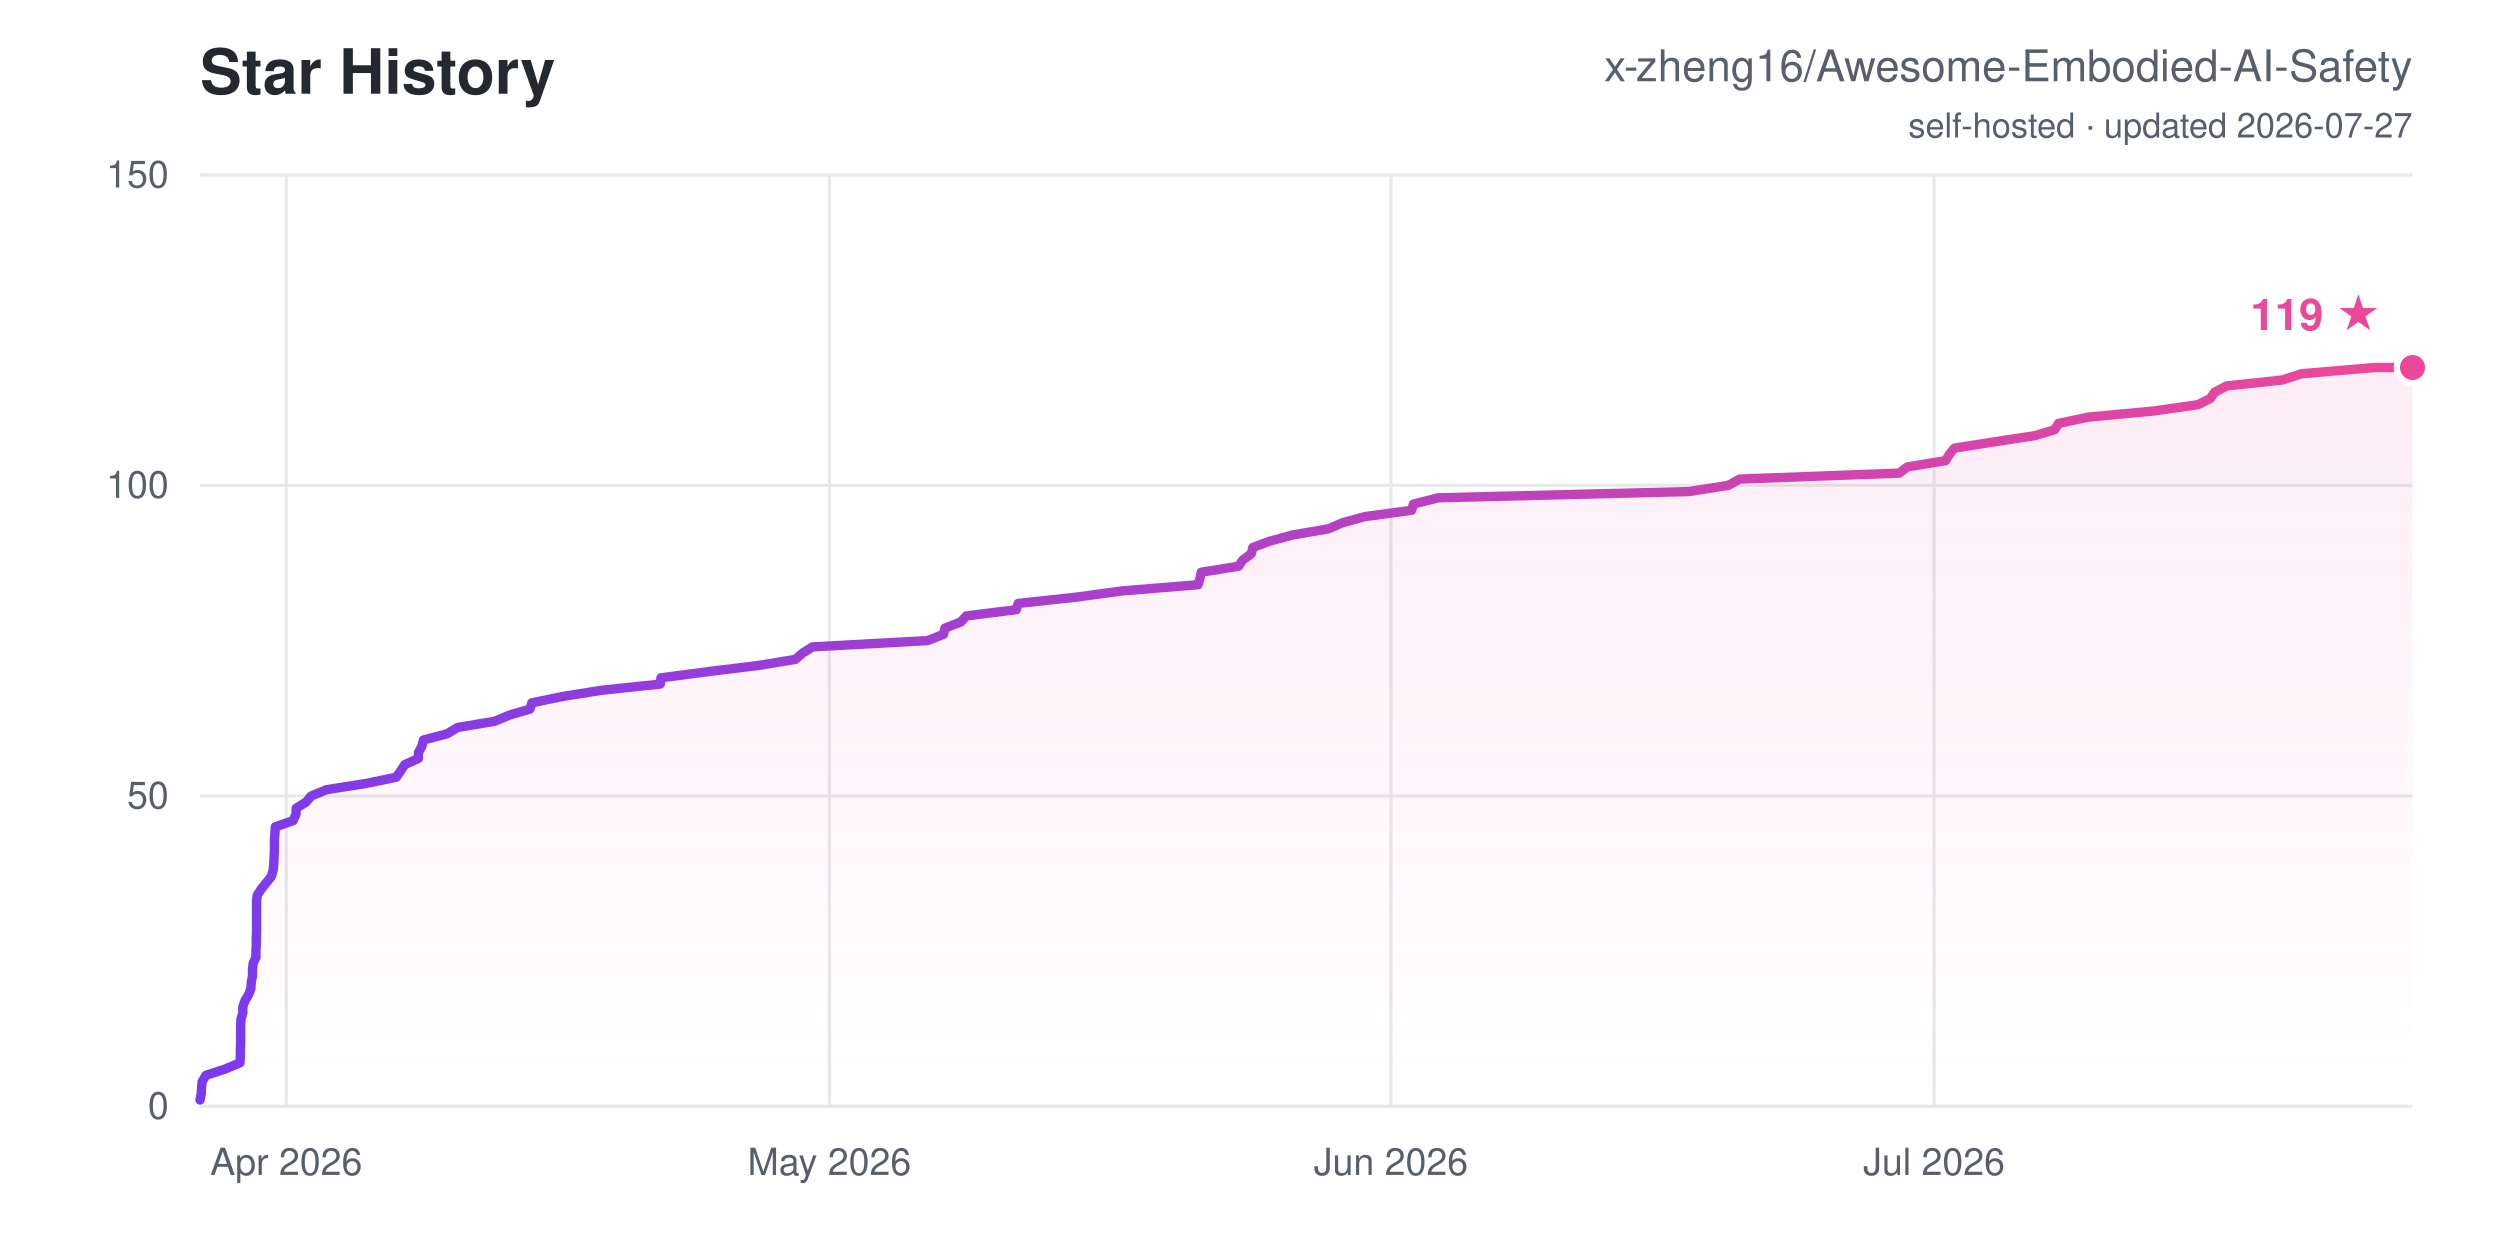
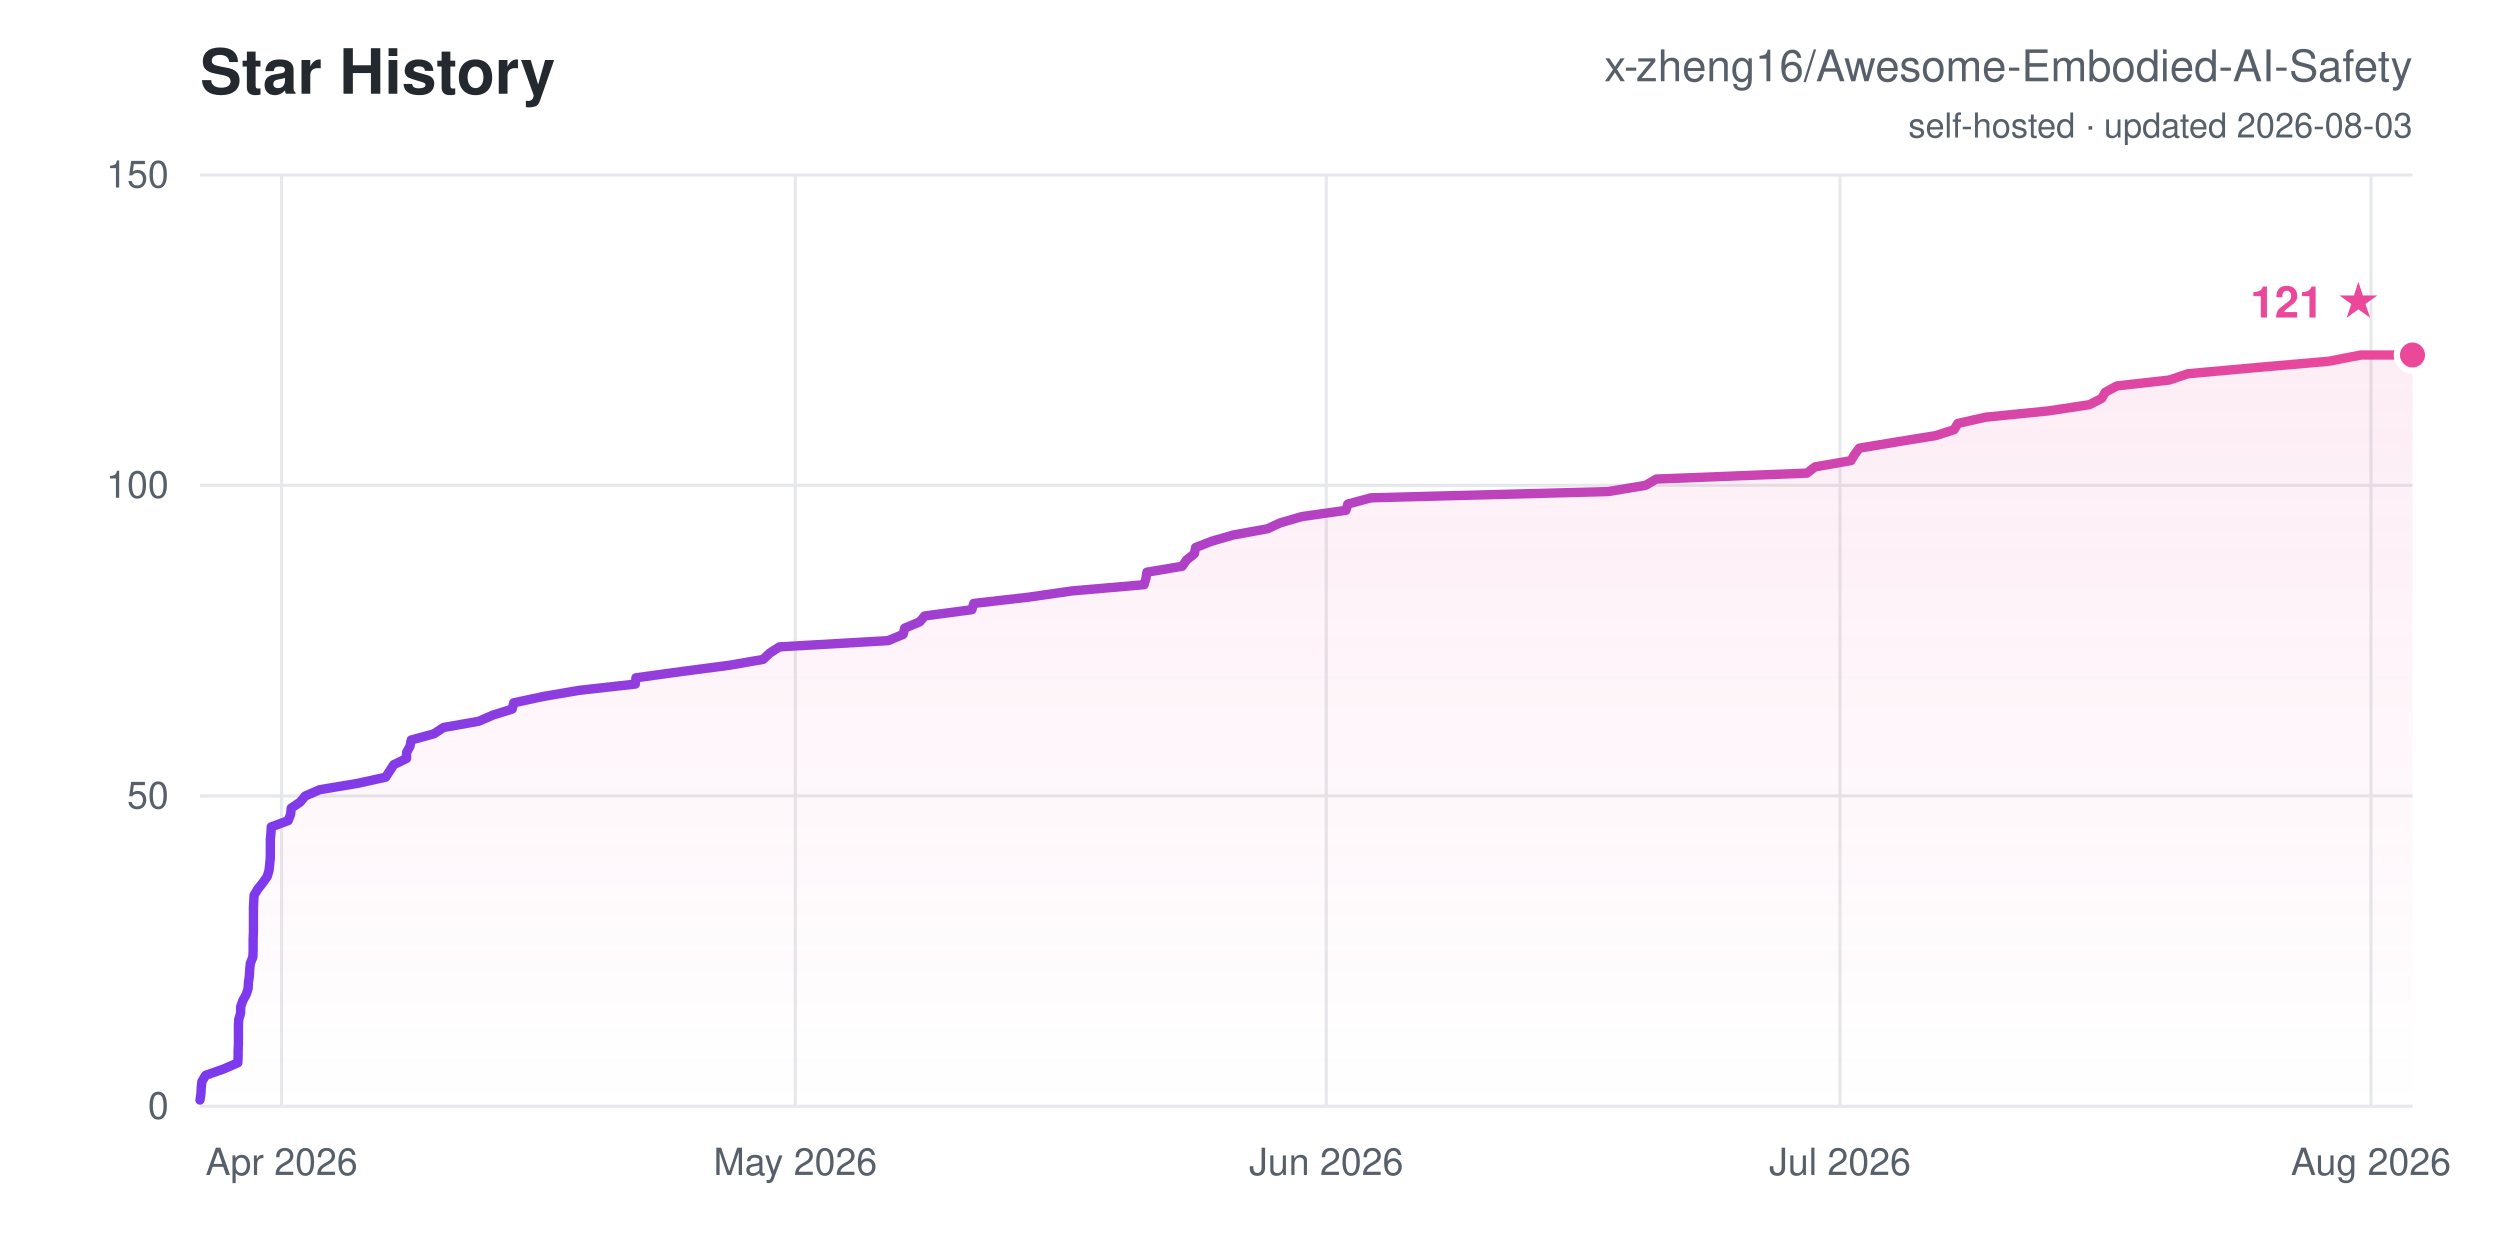
<svg xmlns="http://www.w3.org/2000/svg" width="800" height="400" viewBox="0 0 800 400" font-family="-apple-system,Segoe UI,Helvetica,Arial,sans-serif">
  <defs>
    <linearGradient id="ln" x1="0" y1="0" x2="1" y2="0">
      <stop offset="0" stop-color="#7c3aed" />
      <stop offset="1" stop-color="#ec4899" />
    </linearGradient>
    <linearGradient id="ar" x1="0" y1="0" x2="0" y2="1">
      <stop offset="0" stop-color="#ec4899" stop-opacity="0.1" />
      <stop offset="1" stop-color="#ec4899" stop-opacity="0" />
    </linearGradient>
  </defs>
  <rect width="800" height="400" fill="#ffffff" />
  <text x="64" y="30" font-size="20" font-weight="700" fill="#24292f">Star History</text>
  <text x="772" y="26" font-size="14" text-anchor="end" fill="#57606a">x-zheng16/Awesome-Embodied-AI-Safety</text>
-   <text x="772" y="44" font-size="11" text-anchor="end" fill="#57606a">self-hosted · updated 2026-07-27</text>
+   <text x="772" y="44" font-size="11" text-anchor="end" fill="#57606a">self-hosted · updated 2026-08-03</text>
  <line x1="64" y1="354.0" x2="772" y2="354.0" stroke="#e6e8eb" stroke-width="1" />
  <text x="54" y="358.0" font-size="12" text-anchor="end" fill="#57606a">0</text>
  <line x1="64" y1="254.7" x2="772" y2="254.7" stroke="#e6e8eb" stroke-width="1" />
  <text x="54" y="258.7" font-size="12" text-anchor="end" fill="#57606a">50</text>
  <line x1="64" y1="155.3" x2="772" y2="155.3" stroke="#e6e8eb" stroke-width="1" />
  <text x="54" y="159.3" font-size="12" text-anchor="end" fill="#57606a">100</text>
  <line x1="64" y1="56.0" x2="772" y2="56.0" stroke="#e6e8eb" stroke-width="1" />
  <text x="54" y="60.0" font-size="12" text-anchor="end" fill="#57606a">150</text>
-   <line x1="91.6" y1="56" x2="91.6" y2="354" stroke="#e6e8eb" stroke-width="1" />
-   <text x="91.6" y="376" font-size="12" text-anchor="middle" fill="#57606a">Apr 2026</text>
-   <line x1="265.4" y1="56" x2="265.4" y2="354" stroke="#e6e8eb" stroke-width="1" />
-   <text x="265.4" y="376" font-size="12" text-anchor="middle" fill="#57606a">May 2026</text>
-   <line x1="445.1" y1="56" x2="445.1" y2="354" stroke="#e6e8eb" stroke-width="1" />
-   <text x="445.1" y="376" font-size="12" text-anchor="middle" fill="#57606a">Jun 2026</text>
-   <line x1="618.9" y1="56" x2="618.9" y2="354" stroke="#e6e8eb" stroke-width="1" />
-   <text x="618.9" y="376" font-size="12" text-anchor="middle" fill="#57606a">Jul 2026</text>
-   <polygon points="64.0,354.0 64.0,352.0 64.4,350.0 64.5,348.0 64.7,346.1 65.9,344.1 72.0,342.1 76.8,340.1 76.9,338.1 76.9,336.1 77.0,334.1 77.0,332.1 77.0,330.2 77.0,328.2 77.1,326.2 77.7,324.2 77.7,322.2 78.4,320.2 79.6,318.2 80.3,316.3 80.4,314.3 80.8,312.3 80.8,310.3 81.0,308.3 81.9,306.3 81.9,304.3 82.0,302.3 82.0,300.4 82.1,298.4 82.1,296.4 82.1,294.4 82.1,292.4 82.1,290.4 82.1,288.4 82.3,286.5 83.6,284.5 85.2,282.5 86.8,280.5 87.4,278.5 87.6,276.5 87.7,274.5 87.8,272.5 87.8,270.6 87.8,268.6 88.0,266.6 88.1,264.6 93.8,262.6 94.7,260.6 94.8,258.6 97.9,256.7 99.6,254.7 104.5,252.7 117.2,250.7 126.8,248.7 128.2,246.7 129.5,244.7 133.9,242.7 133.9,240.8 135.0,238.8 135.5,236.8 143.1,234.8 146.4,232.8 158.3,230.8 163.1,228.8 169.6,226.9 170.2,224.9 179.9,222.9 192.4,220.9 211.3,218.9 211.5,216.9 226.8,214.9 243.0,212.9 254.5,211.0 256.8,209.0 260.0,207.0 296.8,205.0 301.9,203.0 302.4,201.0 307.5,199.0 309.2,197.1 325.2,195.1 325.8,193.1 344.3,191.1 359.0,189.1 383.4,187.1 384.0,185.1 384.4,183.1 396.3,181.2 397.7,179.2 400.4,177.2 400.9,175.2 406.2,173.2 413.6,171.2 425.2,169.2 429.5,167.3 436.8,165.3 451.7,163.3 452.3,161.3 460.2,159.3 540.4,157.3 553.1,155.3 556.7,153.3 607.7,151.4 610.4,149.4 622.6,147.4 623.8,145.4 625.4,143.4 638.1,141.4 651.2,139.4 657.5,137.5 658.7,135.5 668.1,133.5 689.3,131.5 703.3,129.5 707.3,127.5 708.7,125.5 712.5,123.5 730.3,121.6 736.5,119.6 759.9,117.6 772.0,117.6 772.0,354.0" fill="url(#ar)" />
-   <polyline points="64.0,352.0 64.4,350.0 64.5,348.0 64.7,346.1 65.9,344.1 72.0,342.1 76.8,340.1 76.9,338.1 76.9,336.1 77.0,334.1 77.0,332.1 77.0,330.2 77.0,328.2 77.1,326.2 77.7,324.2 77.7,322.2 78.4,320.2 79.6,318.2 80.3,316.3 80.4,314.3 80.8,312.3 80.8,310.3 81.0,308.3 81.9,306.3 81.9,304.3 82.0,302.3 82.0,300.4 82.1,298.4 82.1,296.4 82.1,294.4 82.1,292.4 82.1,290.4 82.1,288.4 82.3,286.5 83.6,284.5 85.2,282.5 86.8,280.5 87.4,278.5 87.6,276.5 87.7,274.5 87.8,272.5 87.8,270.6 87.8,268.6 88.0,266.6 88.1,264.6 93.8,262.6 94.7,260.6 94.8,258.6 97.9,256.7 99.6,254.7 104.5,252.7 117.2,250.7 126.8,248.7 128.2,246.7 129.5,244.7 133.9,242.7 133.9,240.8 135.0,238.8 135.5,236.8 143.1,234.8 146.4,232.8 158.3,230.8 163.1,228.8 169.6,226.9 170.2,224.9 179.9,222.9 192.4,220.9 211.3,218.9 211.5,216.9 226.8,214.9 243.0,212.9 254.5,211.0 256.8,209.0 260.0,207.0 296.8,205.0 301.9,203.0 302.4,201.0 307.5,199.0 309.2,197.1 325.2,195.1 325.8,193.1 344.3,191.1 359.0,189.1 383.4,187.1 384.0,185.1 384.4,183.1 396.3,181.2 397.7,179.2 400.4,177.2 400.9,175.2 406.2,173.2 413.6,171.2 425.2,169.2 429.5,167.3 436.8,165.3 451.7,163.3 452.3,161.3 460.2,159.3 540.4,157.3 553.1,155.3 556.7,153.3 607.7,151.4 610.4,149.4 622.6,147.4 623.8,145.4 625.4,143.4 638.1,141.4 651.2,139.4 657.5,137.5 658.7,135.5 668.1,133.5 689.3,131.5 703.3,129.5 707.3,127.5 708.7,125.5 712.5,123.5 730.3,121.6 736.5,119.6 759.9,117.6 772.0,117.6" fill="none" stroke="url(#ln)" stroke-width="3" stroke-linejoin="round" stroke-linecap="round" />
-   <circle cx="772.0" cy="117.6" r="5" fill="#ec4899" stroke="#ffffff" stroke-width="2" />
-   <text x="762.0" y="105.6" font-size="14" font-weight="700" text-anchor="end" fill="#ec4899">119 ★</text>
+   <line x1="90.1" y1="56" x2="90.1" y2="354" stroke="#e6e8eb" stroke-width="1" />
+   <text x="90.1" y="376" font-size="12" text-anchor="middle" fill="#57606a">Apr 2026</text>
+   <line x1="254.5" y1="56" x2="254.5" y2="354" stroke="#e6e8eb" stroke-width="1" />
+   <text x="254.5" y="376" font-size="12" text-anchor="middle" fill="#57606a">May 2026</text>
+   <line x1="424.4" y1="56" x2="424.4" y2="354" stroke="#e6e8eb" stroke-width="1" />
+   <text x="424.4" y="376" font-size="12" text-anchor="middle" fill="#57606a">Jun 2026</text>
+   <line x1="588.8" y1="56" x2="588.8" y2="354" stroke="#e6e8eb" stroke-width="1" />
+   <text x="588.8" y="376" font-size="12" text-anchor="middle" fill="#57606a">Jul 2026</text>
+   <line x1="758.7" y1="56" x2="758.7" y2="354" stroke="#e6e8eb" stroke-width="1" />
+   <text x="758.7" y="376" font-size="12" text-anchor="middle" fill="#57606a">Aug 2026</text>
+   <polygon points="64.0,354.0 64.0,352.0 64.3,350.0 64.4,348.0 64.6,346.1 65.8,344.1 71.5,342.1 76.1,340.1 76.2,338.1 76.2,336.1 76.3,334.1 76.3,332.1 76.3,330.2 76.3,328.2 76.4,326.2 77.0,324.2 77.0,322.2 77.7,320.2 78.8,318.2 79.4,316.3 79.5,314.3 79.8,312.3 79.9,310.3 80.1,308.3 80.9,306.3 81.0,304.3 81.0,302.3 81.0,300.4 81.1,298.4 81.1,296.4 81.1,294.4 81.1,292.4 81.1,290.4 81.2,288.4 81.3,286.5 82.5,284.5 84.1,282.5 85.5,280.5 86.1,278.5 86.3,276.5 86.5,274.5 86.5,272.5 86.5,270.6 86.5,268.6 86.7,266.6 86.8,264.6 92.2,262.6 93.0,260.6 93.2,258.6 96.0,256.7 97.7,254.7 102.3,252.7 114.3,250.7 123.4,248.7 124.7,246.7 126.0,244.7 130.1,242.7 130.1,240.8 131.2,238.8 131.6,236.8 138.9,234.8 141.9,232.8 153.2,230.8 157.8,228.8 163.9,226.9 164.4,224.9 173.7,222.9 185.4,220.9 203.3,218.9 203.5,216.9 218.0,214.9 233.3,212.9 244.2,211.0 246.3,209.0 249.4,207.0 284.2,205.0 289.0,203.0 289.5,201.0 294.3,199.0 295.9,197.1 311.0,195.1 311.6,193.1 329.1,191.1 343.0,189.1 366.1,187.1 366.7,185.1 367.0,183.1 378.3,181.2 379.7,179.2 382.2,177.2 382.6,175.2 387.7,173.2 394.6,171.2 405.6,169.2 409.7,167.3 416.6,165.3 430.7,163.3 431.3,161.3 438.7,159.3 514.6,157.3 526.6,155.3 530.0,153.3 578.2,151.4 580.8,149.4 592.3,147.4 593.5,145.4 595.0,143.4 607.0,141.4 619.4,139.4 625.3,137.5 626.5,135.5 635.4,133.5 655.4,131.5 668.6,129.5 672.5,127.5 673.7,125.5 677.4,123.5 694.2,121.6 700.1,119.6 722.2,117.6 745.2,115.6 755.5,113.6 772.0,113.6 772.0,354.0" fill="url(#ar)" />
+   <polyline points="64.0,352.0 64.3,350.0 64.4,348.0 64.6,346.1 65.8,344.1 71.5,342.1 76.1,340.1 76.2,338.1 76.2,336.1 76.3,334.1 76.3,332.1 76.3,330.2 76.3,328.2 76.4,326.2 77.0,324.2 77.0,322.2 77.7,320.2 78.8,318.2 79.4,316.3 79.5,314.3 79.8,312.3 79.9,310.3 80.1,308.3 80.9,306.3 81.0,304.3 81.0,302.3 81.0,300.4 81.1,298.4 81.1,296.4 81.1,294.4 81.1,292.4 81.1,290.4 81.2,288.4 81.3,286.5 82.5,284.5 84.1,282.5 85.5,280.5 86.1,278.5 86.3,276.5 86.5,274.5 86.5,272.5 86.5,270.6 86.5,268.6 86.7,266.6 86.8,264.6 92.2,262.6 93.0,260.6 93.2,258.6 96.0,256.7 97.7,254.7 102.3,252.7 114.3,250.7 123.4,248.7 124.7,246.7 126.0,244.7 130.1,242.7 130.1,240.8 131.2,238.8 131.6,236.8 138.9,234.8 141.9,232.8 153.2,230.8 157.8,228.8 163.9,226.9 164.4,224.9 173.7,222.9 185.4,220.9 203.3,218.9 203.5,216.9 218.0,214.9 233.3,212.9 244.2,211.0 246.3,209.0 249.4,207.0 284.2,205.0 289.0,203.0 289.5,201.0 294.3,199.0 295.9,197.1 311.0,195.1 311.6,193.1 329.1,191.1 343.0,189.1 366.1,187.1 366.7,185.1 367.0,183.1 378.3,181.2 379.7,179.2 382.2,177.2 382.6,175.2 387.7,173.2 394.6,171.2 405.6,169.2 409.7,167.3 416.6,165.3 430.7,163.3 431.3,161.3 438.7,159.3 514.6,157.3 526.6,155.3 530.0,153.3 578.2,151.4 580.8,149.4 592.3,147.4 593.5,145.4 595.0,143.4 607.0,141.4 619.4,139.4 625.3,137.5 626.5,135.5 635.4,133.5 655.4,131.5 668.6,129.5 672.5,127.5 673.7,125.5 677.4,123.5 694.2,121.6 700.1,119.6 722.2,117.6 745.2,115.6 755.5,113.6 772.0,113.6" fill="none" stroke="url(#ln)" stroke-width="3" stroke-linejoin="round" stroke-linecap="round" />
+   <circle cx="772.0" cy="113.6" r="5" fill="#ec4899" stroke="#ffffff" stroke-width="2" />
+   <text x="762.0" y="101.6" font-size="14" font-weight="700" text-anchor="end" fill="#ec4899">121 ★</text>
</svg>
